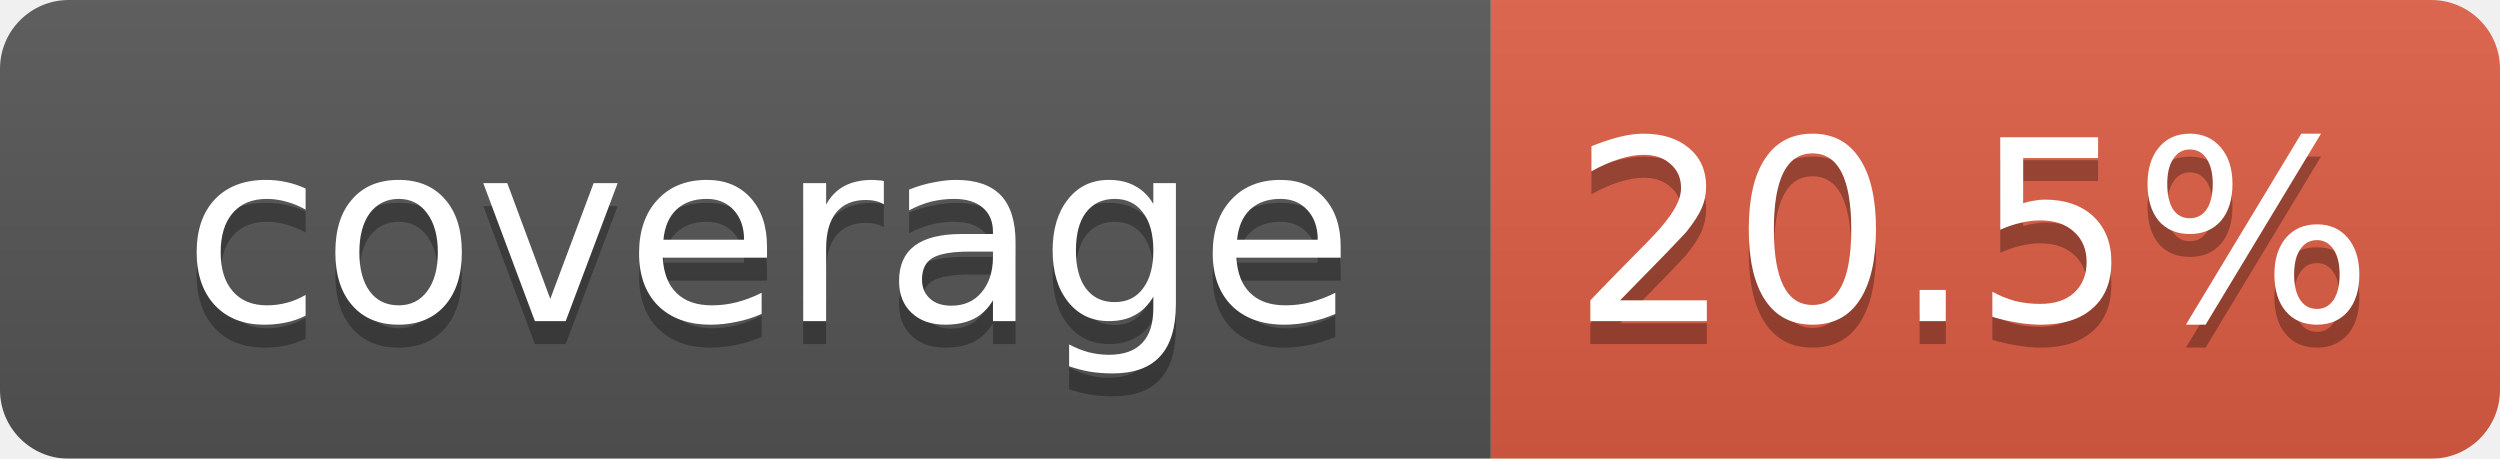
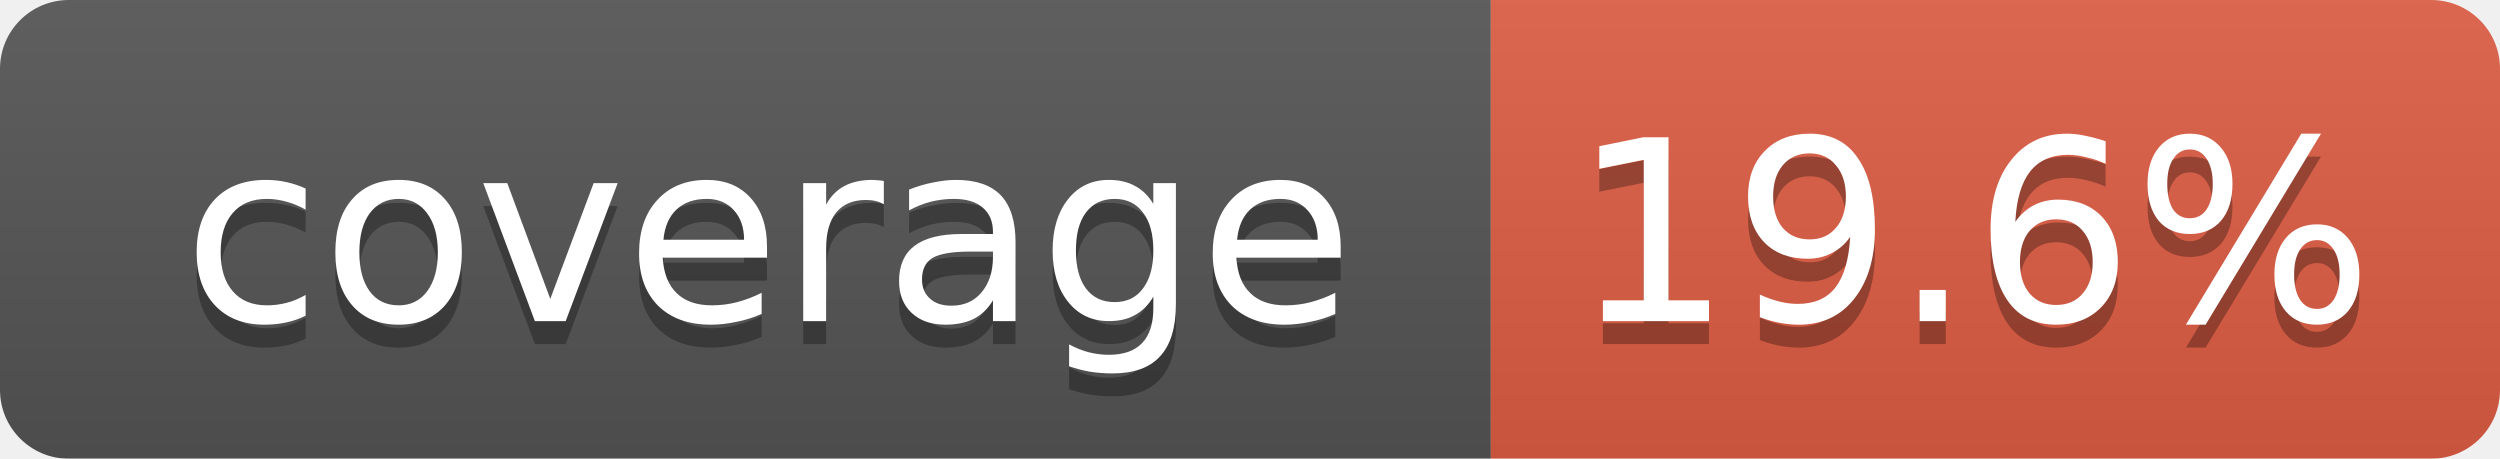
<svg xmlns="http://www.w3.org/2000/svg" width="109" height="20">
  <linearGradient id="smooth" x2="0" y2="100%">
    <stop offset="0" stop-color="#bbb" stop-opacity=".1" />
    <stop offset="1" stop-opacity=".1" />
  </linearGradient>
  <mask id="round">
    <rect width="109" height="20" rx="3" fill="#fff" />
  </mask>
  <g mask="url(#round)">
    <rect width="65" height="20" fill="#555" />
    <rect x="65" width="44" height="20" fill="#e05d44" />
    <rect width="109" height="20" fill="url(#smooth)" />
  </g>
  <g fill="#fff" text-anchor="middle" font-family="DejaVu Sans,Verdana,Geneva,sans-serif" font-size="11">
    <text x="33.5" y="15" fill="#010101" fill-opacity=".3">coverage</text>
    <text x="33.5" y="14">coverage</text>
-     <text x="86" y="15" fill="#010101" fill-opacity=".3">20.5%</text>
-     <text x="86" y="14">20.5%</text>
+     <text x="86" y="15" fill="#010101" fill-opacity=".3">19.6%</text>
+     <text x="86" y="14">19.6%</text>
  </g>
</svg>
